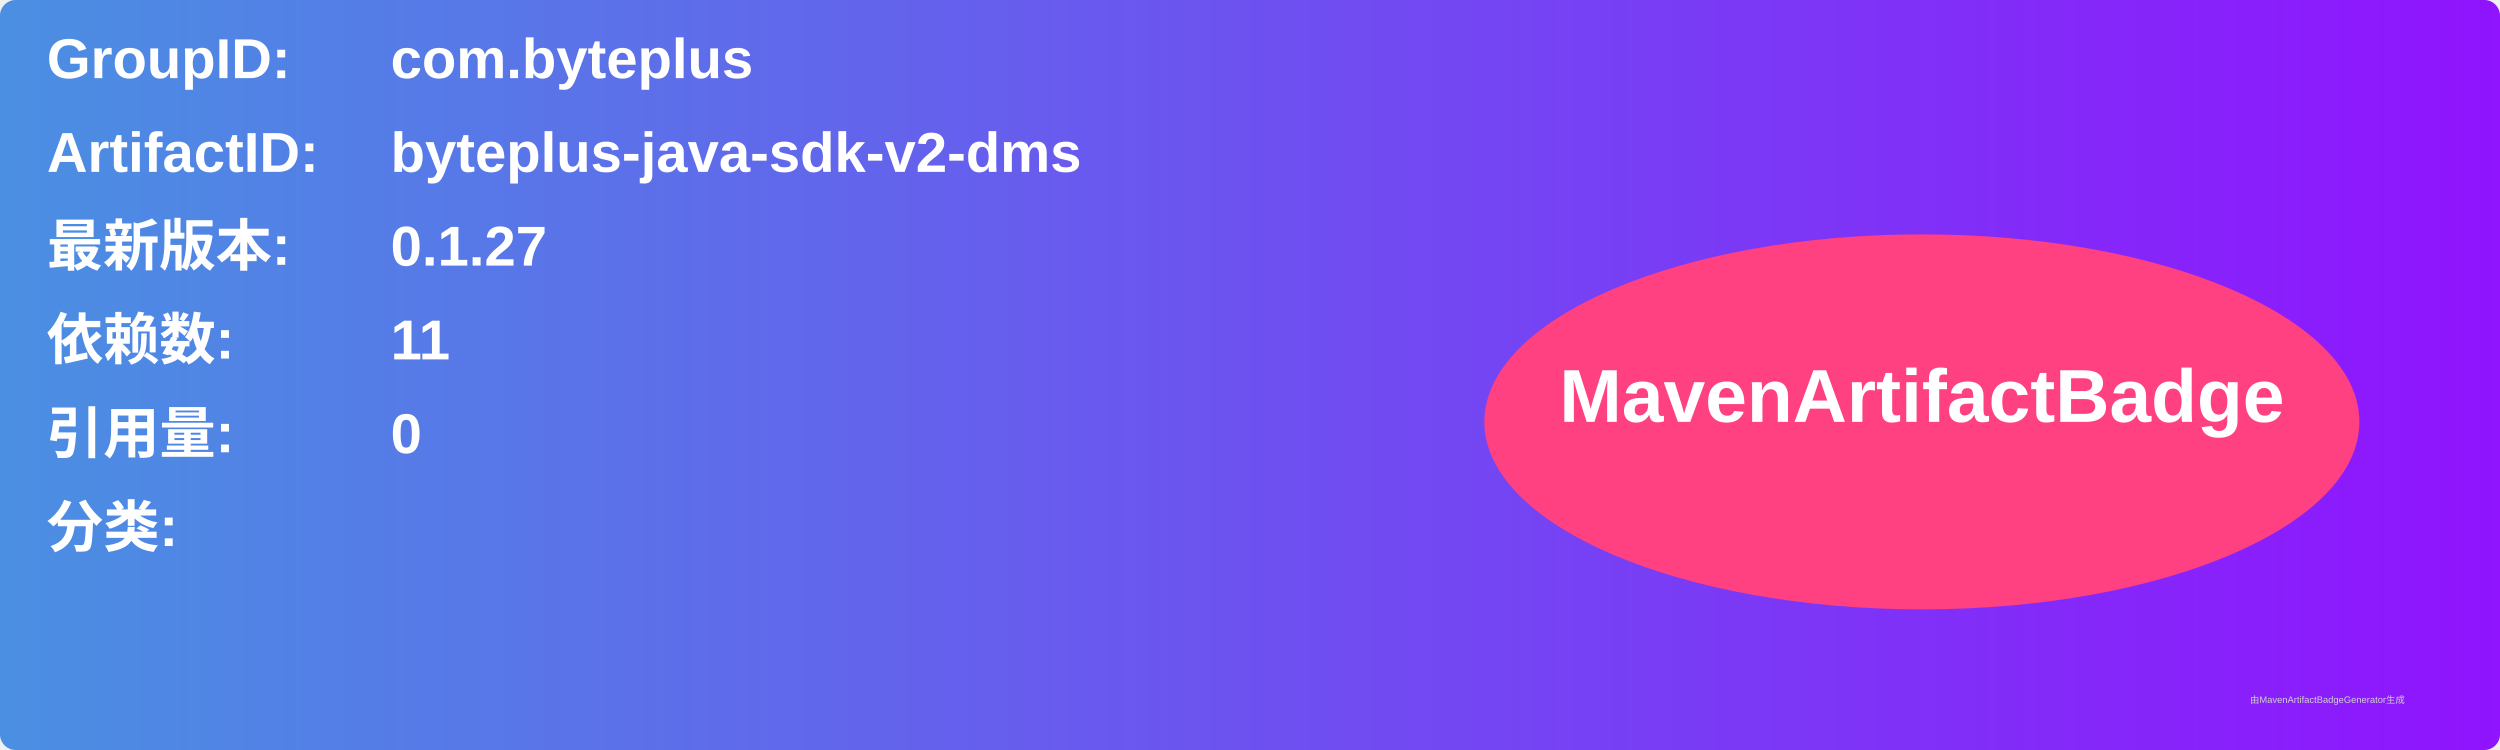
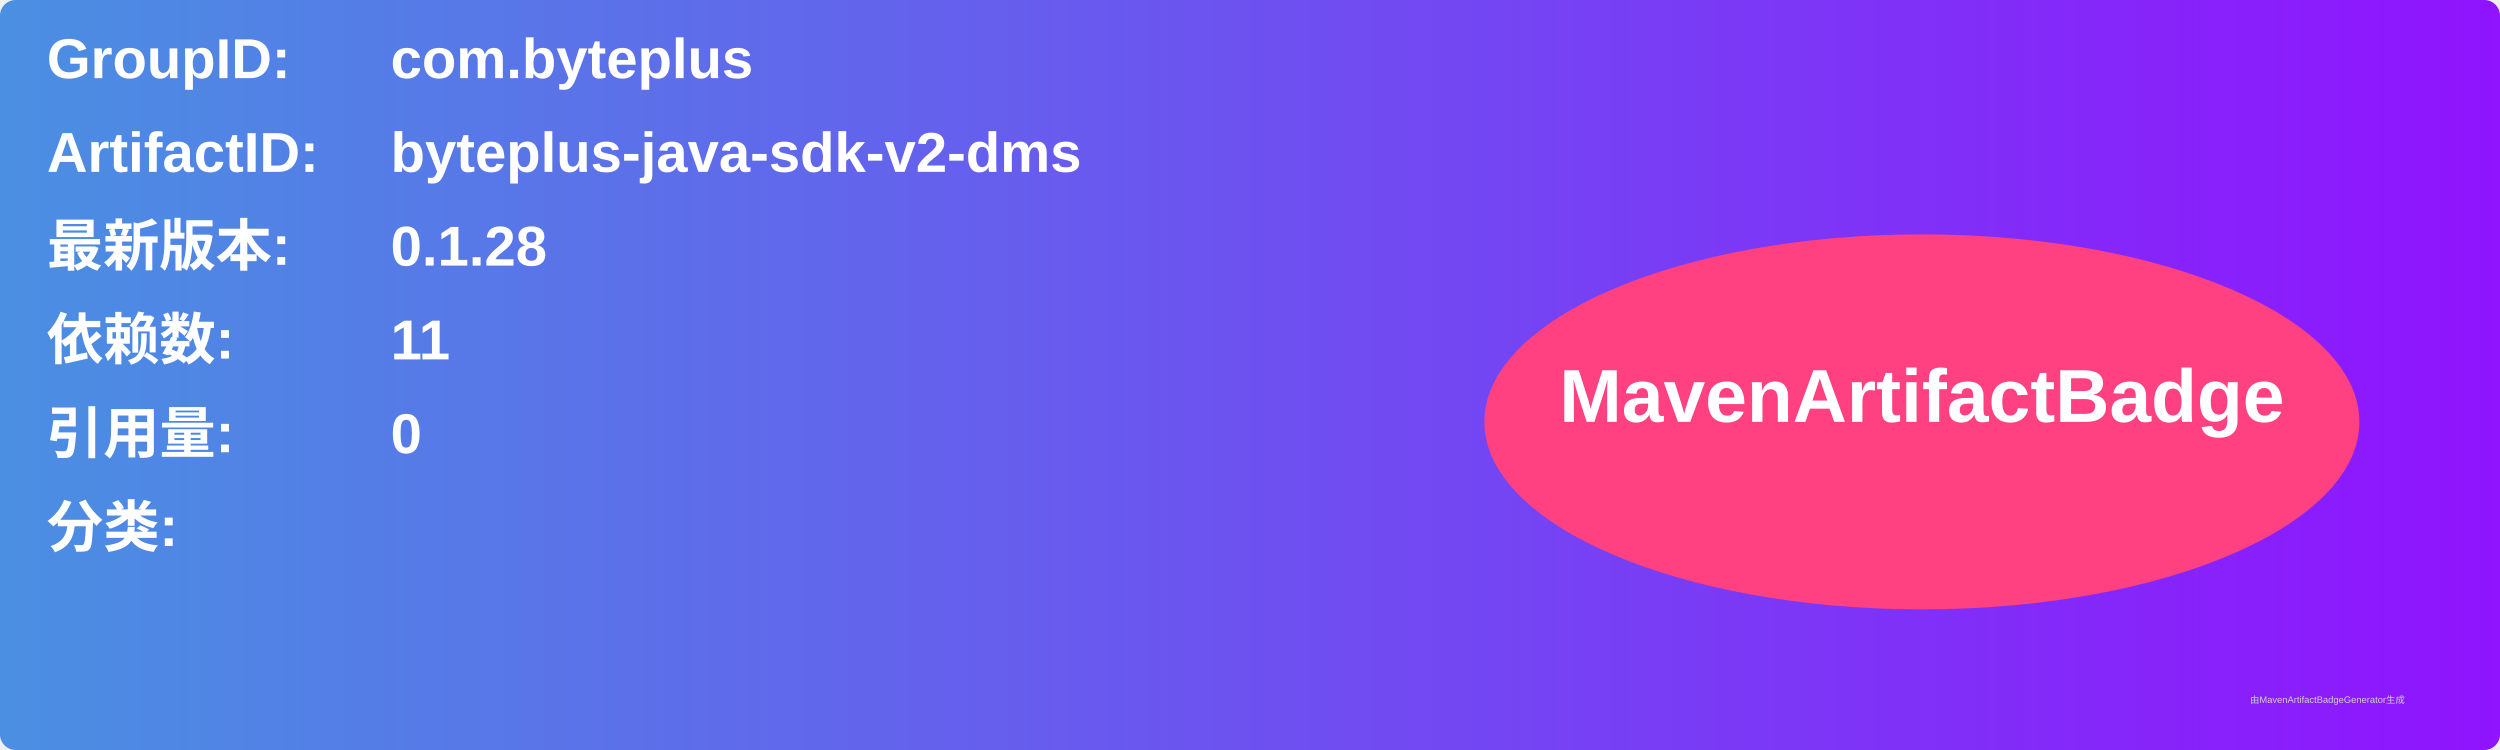
<svg xmlns="http://www.w3.org/2000/svg" width="800" height="240" viewBox="0 0 800 240">
  <linearGradient id="grad" x1="0%" y1="0%" x2="100%" y2="0%">
    <stop offset="0%" stop-color="#4a90e2" />
    <stop offset="100%" stop-color="#9013fe" />
  </linearGradient>
  <rect width="100%" height="100%" rx="5" ry="5" fill="url(#grad)" />
  <g transform="translate(15, 15)">
    <text x="0" y="10" font-family="Arial" font-size="18" fill="white" font-weight="bold" width="260">GroupID:</text>
    <text x="110" y="10" font-family="Arial" font-size="18" fill="white" font-weight="bold" width="460">com.byteplus</text>
    <text x="0" y="40" font-family="Arial" font-size="18" fill="white" font-weight="bold" width="260">ArtifactID:</text>
    <text x="110" y="40" font-family="Arial" font-size="18" fill="white" font-weight="bold" width="460">byteplus-java-sdk-v2-dms</text>
    <text x="0" y="70" font-family="Arial" font-size="18" fill="white" font-weight="bold">最新版本:</text>
    <text x="110" y="70" font-family="Arial" font-size="18" fill="white" font-weight="bold">
-       <tspan font-weight="bold">0.1.27</tspan>
+       <tspan font-weight="bold">0.1.28</tspan>
    </text>
    <text x="0" y="100" font-family="Arial" font-size="18" fill="white" font-weight="bold">依赖数: </text>
    <text x="110" y="100" font-family="Arial" font-size="18" fill="white">
      <tspan font-weight="bold">11</tspan>
    </text>
    <text x="0" y="130" font-family="Arial" font-size="18" fill="white" font-weight="bold">引用量: </text>
    <text x="110" y="130" font-family="Arial" font-size="18" fill="white">
      <tspan font-weight="bold">0</tspan>
    </text>
    <text x="0" y="160" font-family="Arial" font-size="18" fill="white" font-weight="bold">分类:</text>
    <text x="10" y="190" font-family="Arial" font-size="10" fill="white">
      <tspan font-weight="bold" />
    </text>
    <ellipse cx="600" cy="120" rx="140" ry="60" fill="#ff4081" />
    <text x="600" y="120" text-anchor="middle" font-family="Arial" font-size="24" fill="white" font-weight="bold">MavenArtifactBadge</text>
  </g>
  <text x="720" y="225" font-family="Arial" font-size="3" fill="#d0d0d0">由MavenArtifactBadgeGenerator生成</text>
</svg>
